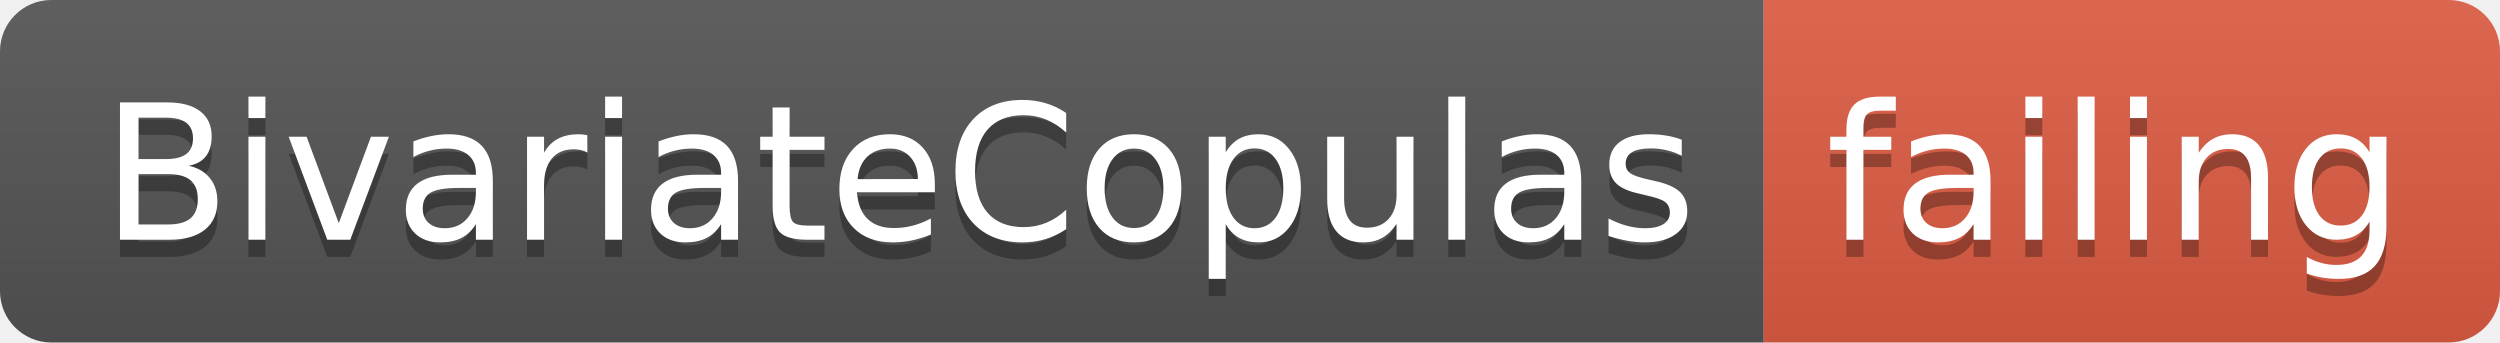
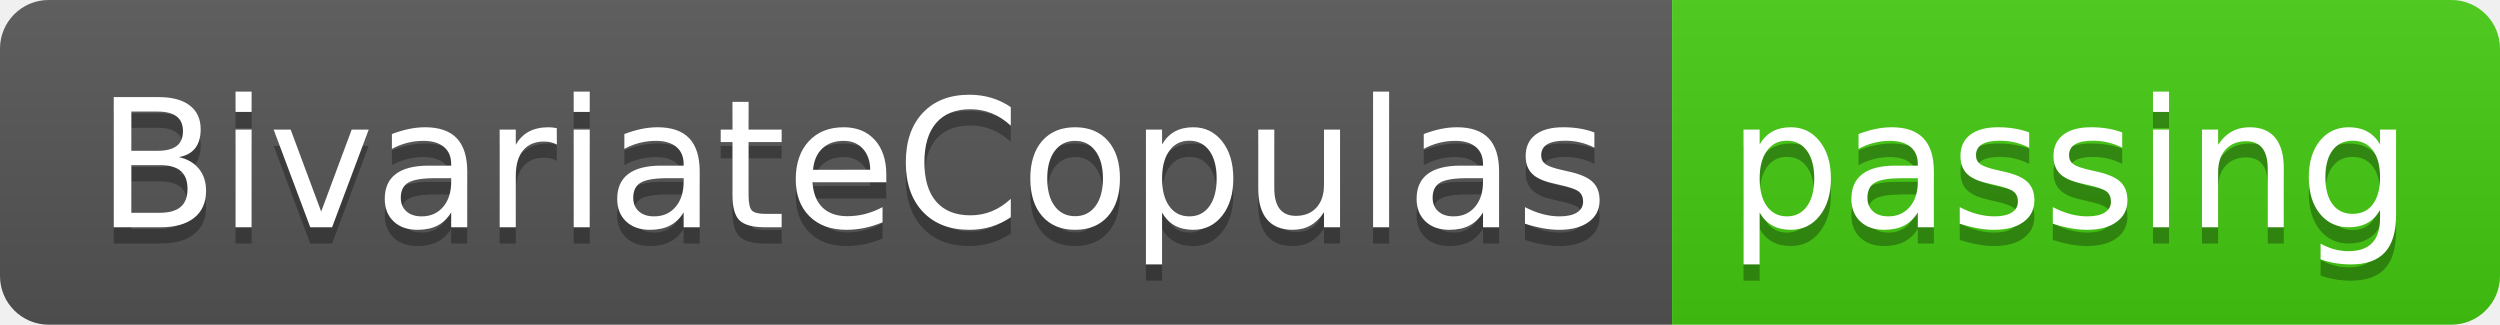
- <svg xmlns="http://www.w3.org/2000/svg" width="146" height="20">
+ <svg xmlns="http://www.w3.org/2000/svg" width="154" height="20">
  <linearGradient id="smooth" x2="0" y2="100%">
    <stop offset="0" stop-color="#bbb" stop-opacity=".1" />
    <stop offset="1" stop-opacity=".1" />
  </linearGradient>
  <clipPath id="round">
-     <rect width="146" height="20" rx="3" fill="#fff" />
+     <rect width="154" height="20" rx="3" fill="#fff" />
  </clipPath>
  <g clip-path="url(#round)">
    <rect width="103" height="20" fill="#555" />
-     <rect x="103" width="43" height="20" fill="#e05d44" />
-     <rect width="146" height="20" fill="url(#smooth)" />
+     <rect x="103" width="51" height="20" fill="#4c1" />
+     <rect width="154" height="20" fill="url(#smooth)" />
  </g>
  <g fill="#fff" text-anchor="middle" font-family="DejaVu Sans,Verdana,Geneva,sans-serif" font-size="110">
    <text x="525" y="150" fill="#010101" fill-opacity=".3" transform="scale(0.1)" textLength="930" lengthAdjust="spacing">BivariateCopulas</text>
    <text x="525" y="140" transform="scale(0.1)" textLength="930" lengthAdjust="spacing">BivariateCopulas</text>
-     <text x="1235" y="150" fill="#010101" fill-opacity=".3" transform="scale(0.1)" textLength="330" lengthAdjust="spacing">failing</text>
-     <text x="1235" y="140" transform="scale(0.1)" textLength="330" lengthAdjust="spacing">failing</text>
+     <text x="1275" y="150" fill="#010101" fill-opacity=".3" transform="scale(0.1)" textLength="410" lengthAdjust="spacing">passing</text>
+     <text x="1275" y="140" transform="scale(0.1)" textLength="410" lengthAdjust="spacing">passing</text>
  </g>
</svg>
